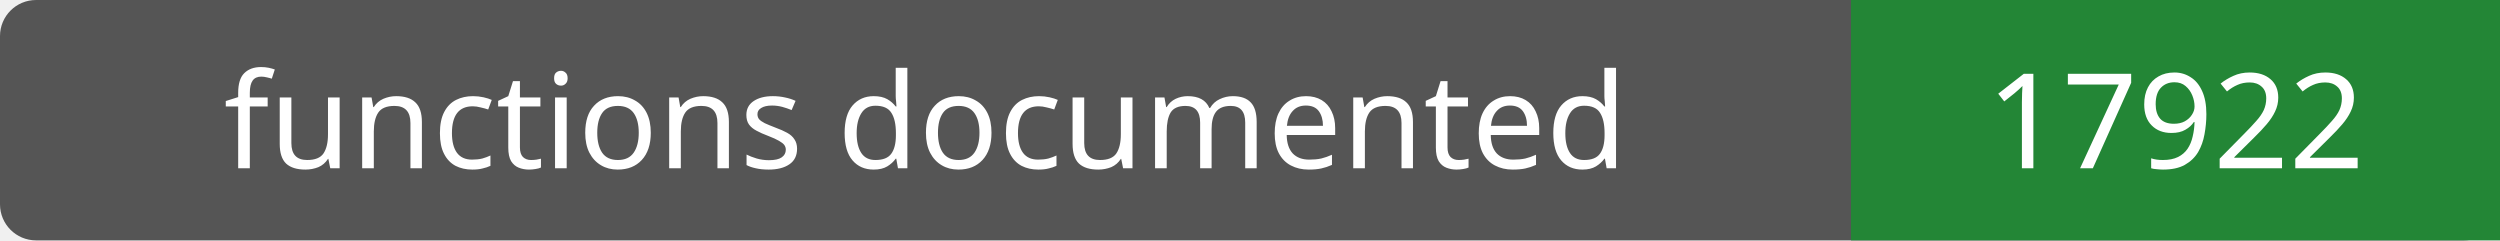
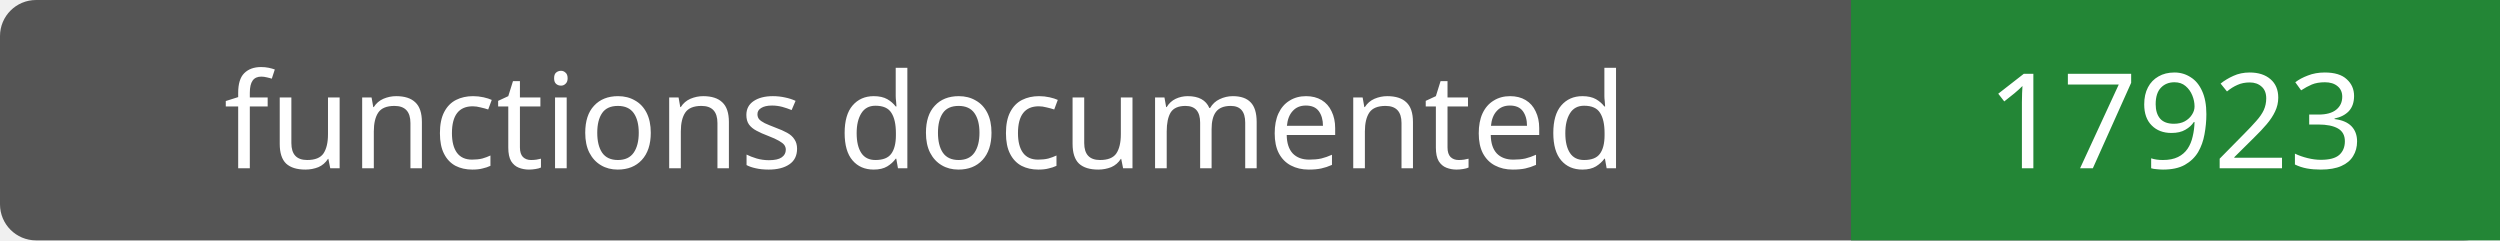
- <svg xmlns="http://www.w3.org/2000/svg" width="208" height="20" role="img" aria-label="functions documented: 17922">
+ <svg xmlns="http://www.w3.org/2000/svg" width="208" height="20" role="img" aria-label="functions documented: 17923">
  <rect width="208" height="20" rx="3" fill="#555" />
  <path fill="#238636" d="M154 0h54v20H154z" />
  <g fill="#fff" text-anchor="middle" font-family="Verdana,sans-serif" font-size="11">
    <text x="77.0" y="14">functions documented</text>
-     <text x="181.0" y="14">17922</text>
+     <text x="181.0" y="14">17923</text>
  </g>
</svg>
